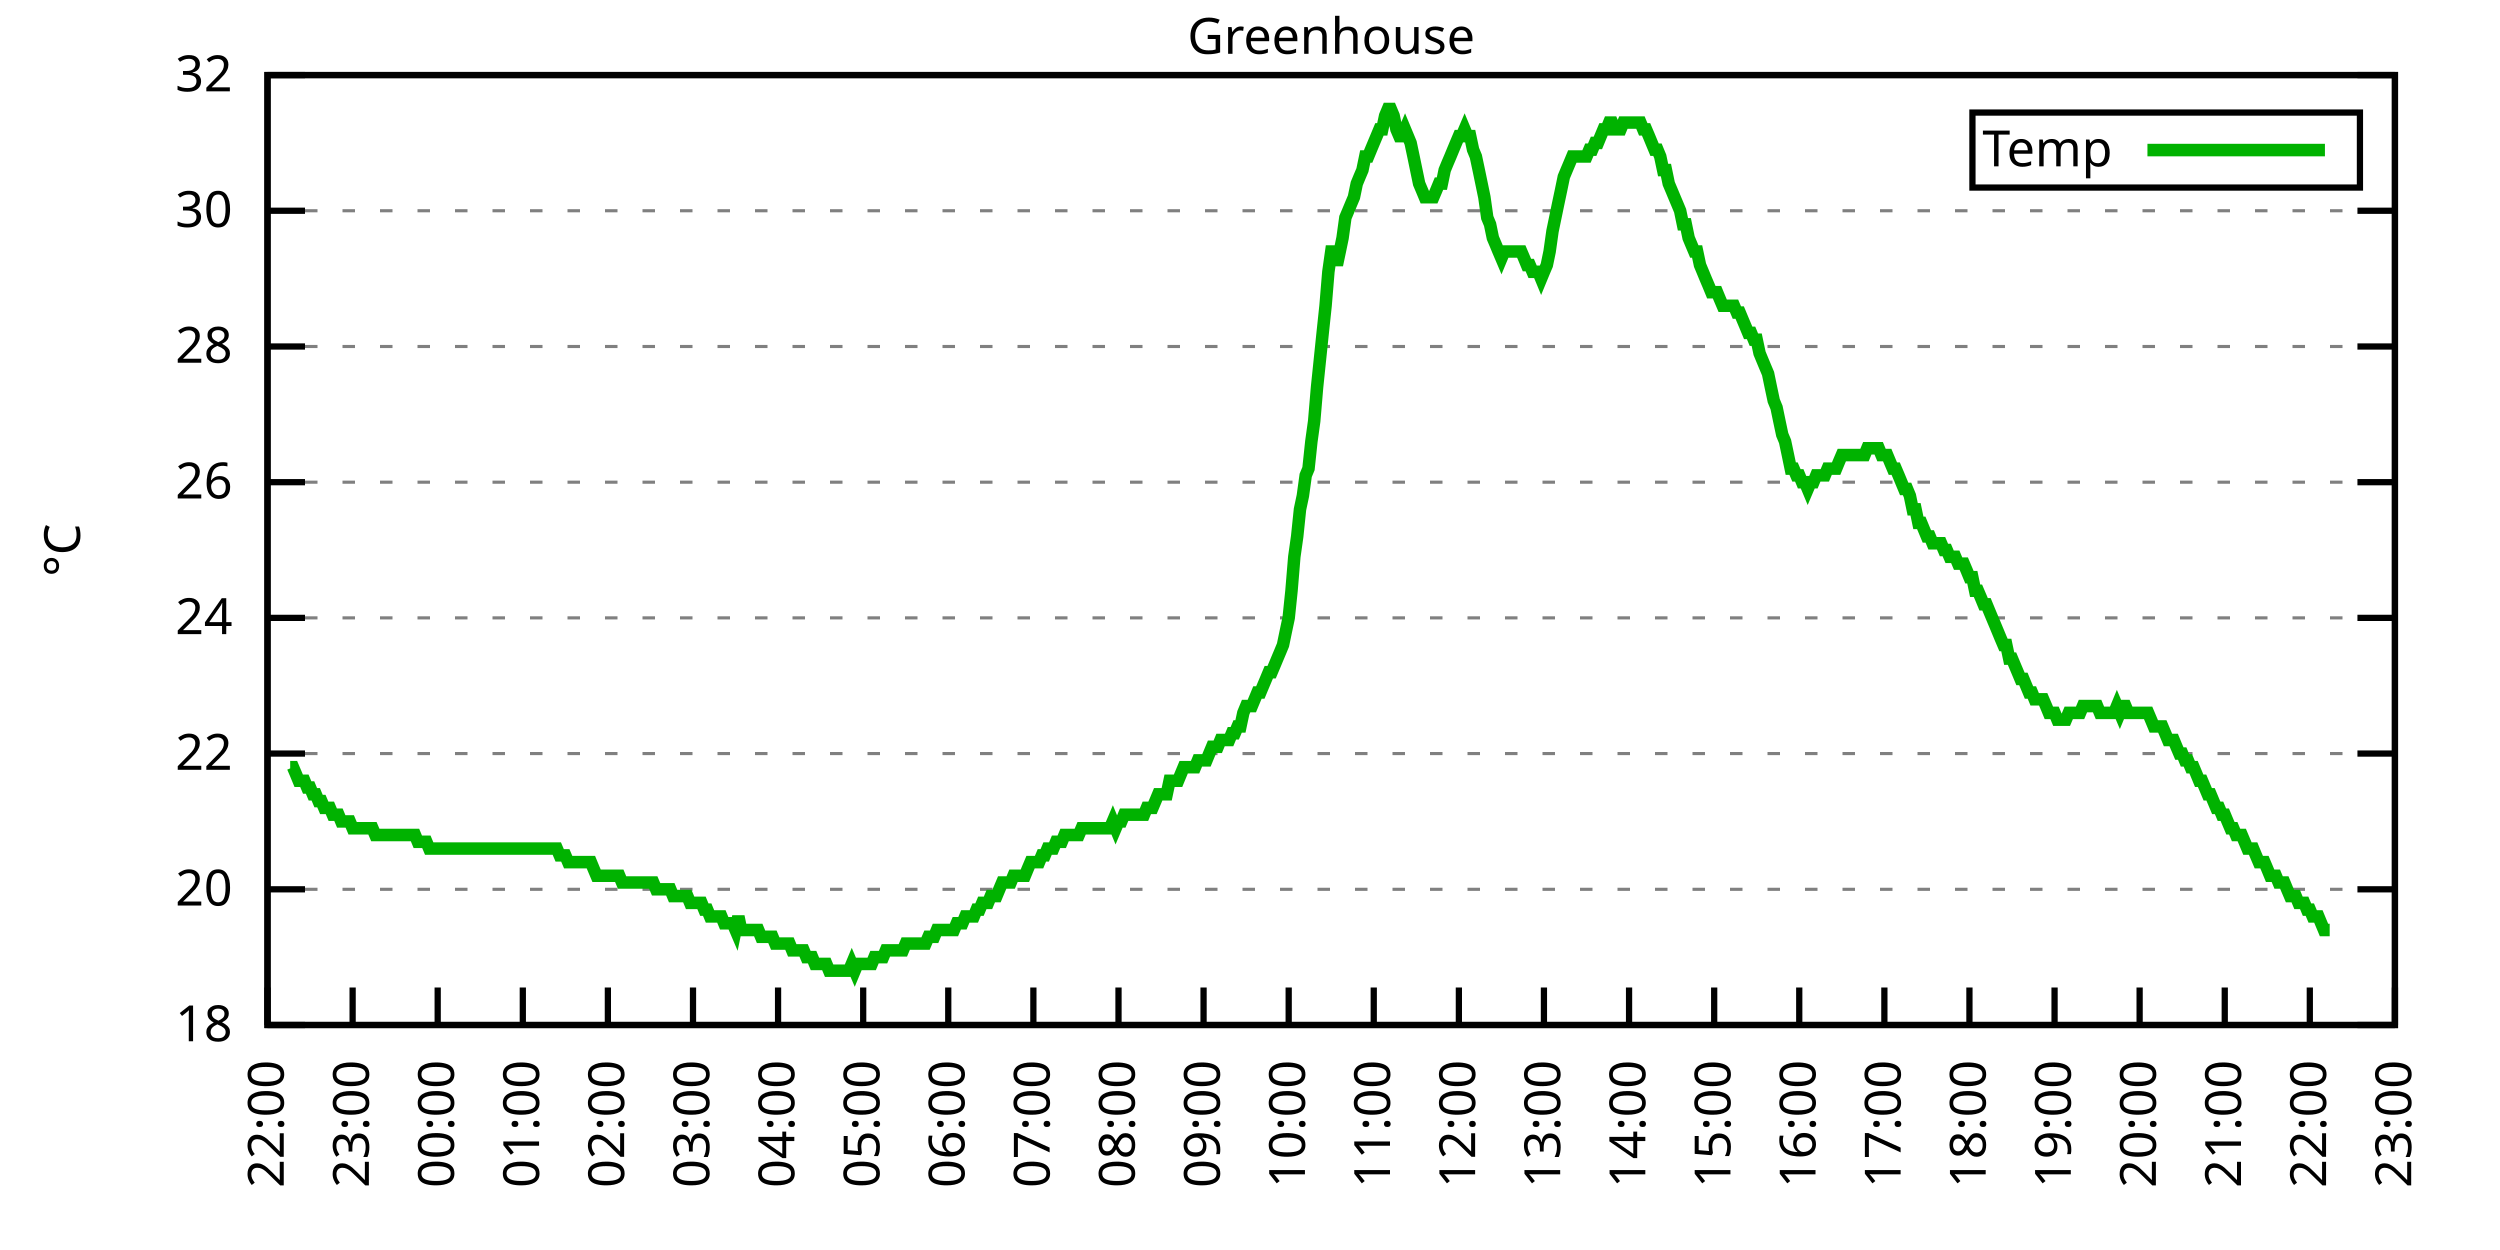
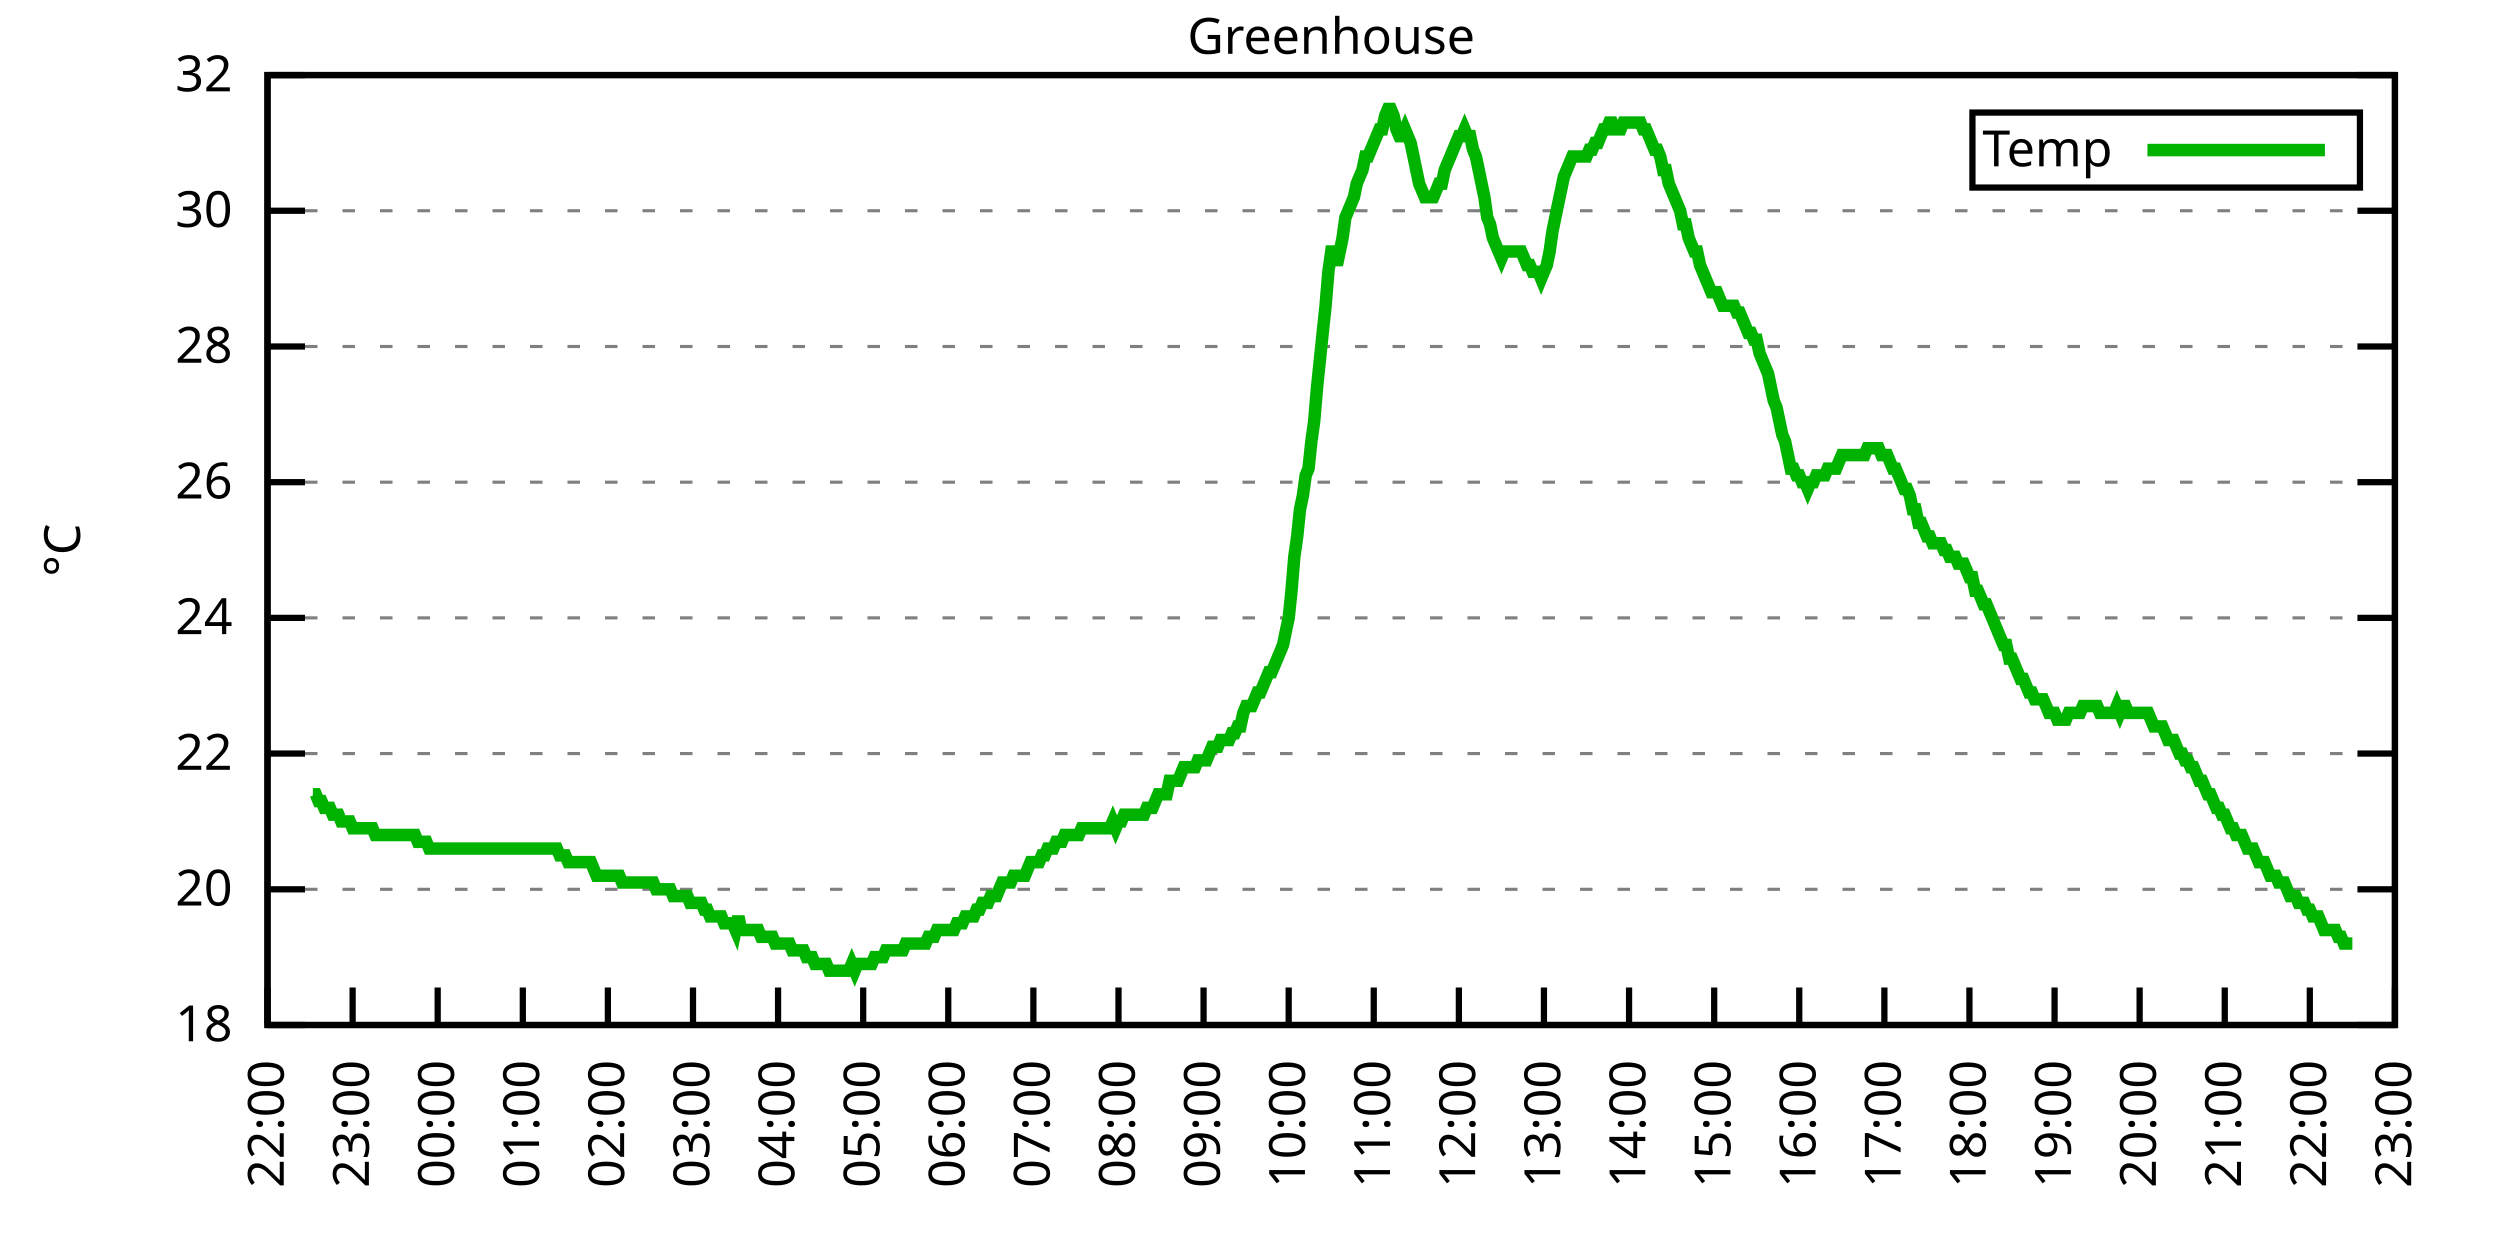
<svg xmlns="http://www.w3.org/2000/svg" xmlns:xlink="http://www.w3.org/1999/xlink" width="400" height="200" viewBox="0 0 400 200">
  <g id="gnuplot_canvas">
    <rect x="0" y="0" width="400" height="200" fill="none" />
    <defs>
      <circle id="gpDot" r="0.5" stroke-width="0.5" stroke="currentColor" />
      <path id="gpPt0" stroke-width="0.333" stroke="currentColor" d="M-1,0 h2 M0,-1 v2" />
      <path id="gpPt1" stroke-width="0.333" stroke="currentColor" d="M-1,-1 L1,1 M1,-1 L-1,1" />
      <path id="gpPt2" stroke-width="0.333" stroke="currentColor" d="M-1,0 L1,0 M0,-1 L0,1 M-1,-1 L1,1 M-1,1 L1,-1" />
      <rect id="gpPt3" stroke-width="0.333" stroke="currentColor" x="-1" y="-1" width="2" height="2" />
      <rect id="gpPt4" stroke-width="0.333" stroke="currentColor" fill="currentColor" x="-1" y="-1" width="2" height="2" />
      <circle id="gpPt5" stroke-width="0.333" stroke="currentColor" cx="0" cy="0" r="1" />
      <use xlink:href="#gpPt5" id="gpPt6" fill="currentColor" stroke="none" />
      <path id="gpPt7" stroke-width="0.333" stroke="currentColor" d="M0,-1.33 L-1.33,0.67 L1.33,0.67 z" />
      <use xlink:href="#gpPt7" id="gpPt8" fill="currentColor" stroke="none" />
      <use xlink:href="#gpPt7" id="gpPt9" stroke="currentColor" transform="rotate(180)" />
      <use xlink:href="#gpPt9" id="gpPt10" fill="currentColor" stroke="none" />
      <use xlink:href="#gpPt3" id="gpPt11" stroke="currentColor" transform="rotate(45)" />
      <use xlink:href="#gpPt11" id="gpPt12" fill="currentColor" stroke="none" />
      <path id="gpPt13" stroke-width="0.333" stroke="currentColor" d="M0,1.330 L1.265,0.411 L0.782,-1.067 L-0.782,-1.076 L-1.265,0.411 z" />
      <use xlink:href="#gpPt13" id="gpPt14" fill="currentColor" stroke="none" />
      <filter id="textbox" filterUnits="objectBoundingBox" x="0" y="0" height="1" width="1">
        <feFlood flood-color="white" flood-opacity="1" result="bgnd" />
        <feComposite in="SourceGraphic" in2="bgnd" operator="atop" />
      </filter>
      <filter id="greybox" filterUnits="objectBoundingBox" x="0" y="0" height="1" width="1">
        <feFlood flood-color="lightgrey" flood-opacity="1" result="grey" />
        <feComposite in="SourceGraphic" in2="grey" operator="atop" />
      </filter>
    </defs>
    <g fill="none" color="white" stroke="currentColor" stroke-width="1.00" stroke-linecap="butt" stroke-linejoin="miter">
</g>
    <g fill="none" color="black" stroke="currentColor" stroke-width="1.00" stroke-linecap="butt" stroke-linejoin="miter">
      <g stroke="none" shape-rendering="crispEdges">
        <polygon fill="rgb(255, 255, 255)" points="42.80,164.00 383.18,164.00 383.18,12.02 42.80,12.02 " />
      </g>
    </g>
    <g fill="none" color="black" stroke="currentColor" stroke-width="1.00" stroke-linecap="butt" stroke-linejoin="miter">
</g>
    <g fill="none" color="black" stroke="black" stroke-width="0.50" stroke-linecap="butt" stroke-linejoin="miter">
</g>
    <g fill="none" color="gray" stroke="currentColor" stroke-width="0.50" stroke-linecap="butt" stroke-linejoin="miter">
      <path stroke="gray" stroke-dasharray="2,4" class="gridline" d="M42.80,164.00 L383.19,164.00  " />
    </g>
    <g fill="none" color="gray" stroke="gray" stroke-width="1.00" stroke-linecap="butt" stroke-linejoin="miter">
</g>
    <g fill="none" color="black" stroke="currentColor" stroke-width="1.00" stroke-linecap="butt" stroke-linejoin="miter">
      <path stroke="black" d="M42.80,164.00 L48.80,164.00 M383.19,164.00 L377.19,164.00  " />
      <g transform="translate(37.20,166.60)" stroke="none" fill="black" font-family="Sans" font-size="8.00" text-anchor="end">
        <text>
          <tspan font-family="Sans"> 18</tspan>
        </text>
      </g>
    </g>
    <g fill="none" color="black" stroke="currentColor" stroke-width="1.00" stroke-linecap="butt" stroke-linejoin="miter">
</g>
    <g fill="none" color="black" stroke="black" stroke-width="0.50" stroke-linecap="butt" stroke-linejoin="miter">
</g>
    <g fill="none" color="gray" stroke="currentColor" stroke-width="0.50" stroke-linecap="butt" stroke-linejoin="miter">
      <path stroke="gray" stroke-dasharray="2,4" class="gridline" d="M42.80,142.29 L383.19,142.29  " />
    </g>
    <g fill="none" color="gray" stroke="gray" stroke-width="1.00" stroke-linecap="butt" stroke-linejoin="miter">
</g>
    <g fill="none" color="black" stroke="currentColor" stroke-width="1.00" stroke-linecap="butt" stroke-linejoin="miter">
      <path stroke="black" d="M42.80,142.29 L48.80,142.29 M383.19,142.29 L377.19,142.29  " />
      <g transform="translate(37.20,144.89)" stroke="none" fill="black" font-family="Sans" font-size="8.00" text-anchor="end">
        <text>
          <tspan font-family="Sans"> 20</tspan>
        </text>
      </g>
    </g>
    <g fill="none" color="black" stroke="currentColor" stroke-width="1.00" stroke-linecap="butt" stroke-linejoin="miter">
</g>
    <g fill="none" color="black" stroke="black" stroke-width="0.50" stroke-linecap="butt" stroke-linejoin="miter">
</g>
    <g fill="none" color="gray" stroke="currentColor" stroke-width="0.50" stroke-linecap="butt" stroke-linejoin="miter">
      <path stroke="gray" stroke-dasharray="2,4" class="gridline" d="M42.80,120.57 L383.19,120.57  " />
    </g>
    <g fill="none" color="gray" stroke="gray" stroke-width="1.00" stroke-linecap="butt" stroke-linejoin="miter">
</g>
    <g fill="none" color="black" stroke="currentColor" stroke-width="1.00" stroke-linecap="butt" stroke-linejoin="miter">
      <path stroke="black" d="M42.80,120.57 L48.80,120.57 M383.19,120.57 L377.19,120.57  " />
      <g transform="translate(37.20,123.17)" stroke="none" fill="black" font-family="Sans" font-size="8.00" text-anchor="end">
        <text>
          <tspan font-family="Sans"> 22</tspan>
        </text>
      </g>
    </g>
    <g fill="none" color="black" stroke="currentColor" stroke-width="1.00" stroke-linecap="butt" stroke-linejoin="miter">
</g>
    <g fill="none" color="black" stroke="black" stroke-width="0.50" stroke-linecap="butt" stroke-linejoin="miter">
</g>
    <g fill="none" color="gray" stroke="currentColor" stroke-width="0.50" stroke-linecap="butt" stroke-linejoin="miter">
      <path stroke="gray" stroke-dasharray="2,4" class="gridline" d="M42.80,98.86 L383.19,98.86  " />
    </g>
    <g fill="none" color="gray" stroke="gray" stroke-width="1.00" stroke-linecap="butt" stroke-linejoin="miter">
</g>
    <g fill="none" color="black" stroke="currentColor" stroke-width="1.00" stroke-linecap="butt" stroke-linejoin="miter">
      <path stroke="black" d="M42.80,98.86 L48.80,98.86 M383.19,98.86 L377.19,98.86  " />
      <g transform="translate(37.20,101.46)" stroke="none" fill="black" font-family="Sans" font-size="8.00" text-anchor="end">
        <text>
          <tspan font-family="Sans"> 24</tspan>
        </text>
      </g>
    </g>
    <g fill="none" color="black" stroke="currentColor" stroke-width="1.00" stroke-linecap="butt" stroke-linejoin="miter">
</g>
    <g fill="none" color="black" stroke="black" stroke-width="0.50" stroke-linecap="butt" stroke-linejoin="miter">
</g>
    <g fill="none" color="gray" stroke="currentColor" stroke-width="0.50" stroke-linecap="butt" stroke-linejoin="miter">
      <path stroke="gray" stroke-dasharray="2,4" class="gridline" d="M42.80,77.15 L383.19,77.15  " />
    </g>
    <g fill="none" color="gray" stroke="gray" stroke-width="1.00" stroke-linecap="butt" stroke-linejoin="miter">
</g>
    <g fill="none" color="black" stroke="currentColor" stroke-width="1.00" stroke-linecap="butt" stroke-linejoin="miter">
      <path stroke="black" d="M42.80,77.15 L48.80,77.15 M383.19,77.15 L377.19,77.15  " />
      <g transform="translate(37.20,79.75)" stroke="none" fill="black" font-family="Sans" font-size="8.00" text-anchor="end">
        <text>
          <tspan font-family="Sans"> 26</tspan>
        </text>
      </g>
    </g>
    <g fill="none" color="black" stroke="currentColor" stroke-width="1.00" stroke-linecap="butt" stroke-linejoin="miter">
</g>
    <g fill="none" color="black" stroke="black" stroke-width="0.50" stroke-linecap="butt" stroke-linejoin="miter">
</g>
    <g fill="none" color="gray" stroke="currentColor" stroke-width="0.50" stroke-linecap="butt" stroke-linejoin="miter">
      <path stroke="gray" stroke-dasharray="2,4" class="gridline" d="M42.80,55.44 L383.19,55.44  " />
    </g>
    <g fill="none" color="gray" stroke="gray" stroke-width="1.00" stroke-linecap="butt" stroke-linejoin="miter">
</g>
    <g fill="none" color="black" stroke="currentColor" stroke-width="1.00" stroke-linecap="butt" stroke-linejoin="miter">
      <path stroke="black" d="M42.80,55.44 L48.80,55.44 M383.19,55.44 L377.19,55.44  " />
      <g transform="translate(37.20,58.04)" stroke="none" fill="black" font-family="Sans" font-size="8.00" text-anchor="end">
        <text>
          <tspan font-family="Sans"> 28</tspan>
        </text>
      </g>
    </g>
    <g fill="none" color="black" stroke="currentColor" stroke-width="1.00" stroke-linecap="butt" stroke-linejoin="miter">
</g>
    <g fill="none" color="black" stroke="black" stroke-width="0.50" stroke-linecap="butt" stroke-linejoin="miter">
</g>
    <g fill="none" color="gray" stroke="currentColor" stroke-width="0.50" stroke-linecap="butt" stroke-linejoin="miter">
      <path stroke="gray" stroke-dasharray="2,4" class="gridline" d="M42.80,33.72 L383.19,33.72  " />
    </g>
    <g fill="none" color="gray" stroke="gray" stroke-width="1.00" stroke-linecap="butt" stroke-linejoin="miter">
</g>
    <g fill="none" color="black" stroke="currentColor" stroke-width="1.00" stroke-linecap="butt" stroke-linejoin="miter">
      <path stroke="black" d="M42.80,33.72 L48.80,33.72 M383.19,33.72 L377.19,33.72  " />
      <g transform="translate(37.20,36.32)" stroke="none" fill="black" font-family="Sans" font-size="8.00" text-anchor="end">
        <text>
          <tspan font-family="Sans"> 30</tspan>
        </text>
      </g>
    </g>
    <g fill="none" color="black" stroke="currentColor" stroke-width="1.00" stroke-linecap="butt" stroke-linejoin="miter">
</g>
    <g fill="none" color="black" stroke="black" stroke-width="0.50" stroke-linecap="butt" stroke-linejoin="miter">
</g>
    <g fill="none" color="gray" stroke="currentColor" stroke-width="0.50" stroke-linecap="butt" stroke-linejoin="miter">
      <path stroke="gray" stroke-dasharray="2,4" class="gridline" d="M42.80,12.01 L383.19,12.01  " />
    </g>
    <g fill="none" color="gray" stroke="gray" stroke-width="1.00" stroke-linecap="butt" stroke-linejoin="miter">
</g>
    <g fill="none" color="black" stroke="currentColor" stroke-width="1.00" stroke-linecap="butt" stroke-linejoin="miter">
      <path stroke="black" d="M42.80,12.01 L48.80,12.01 M383.19,12.01 L377.19,12.01  " />
      <g transform="translate(37.20,14.61)" stroke="none" fill="black" font-family="Sans" font-size="8.00" text-anchor="end">
        <text>
          <tspan font-family="Sans"> 32</tspan>
        </text>
      </g>
    </g>
    <g fill="none" color="black" stroke="currentColor" stroke-width="1.00" stroke-linecap="butt" stroke-linejoin="miter">
      <path stroke="black" d="M42.80,164.00 L42.80,158.00  " />
      <g transform="translate(45.40,169.60) rotate(270.00)" stroke="none" fill="black" font-family="Sans" font-size="8.00" text-anchor="end">
        <text>
          <tspan font-family="Sans">22:00</tspan>
        </text>
      </g>
    </g>
    <g fill="none" color="black" stroke="currentColor" stroke-width="1.00" stroke-linecap="butt" stroke-linejoin="miter">
      <path stroke="black" d="M56.42,164.00 L56.42,158.00  " />
      <g transform="translate(59.02,169.60) rotate(270.00)" stroke="none" fill="black" font-family="Sans" font-size="8.00" text-anchor="end">
        <text>
          <tspan font-family="Sans">23:00</tspan>
        </text>
      </g>
    </g>
    <g fill="none" color="black" stroke="currentColor" stroke-width="1.00" stroke-linecap="butt" stroke-linejoin="miter">
      <path stroke="black" d="M70.03,164.00 L70.03,158.00  " />
      <g transform="translate(72.63,169.60) rotate(270.00)" stroke="none" fill="black" font-family="Sans" font-size="8.00" text-anchor="end">
        <text>
          <tspan font-family="Sans">00:00</tspan>
        </text>
      </g>
    </g>
    <g fill="none" color="black" stroke="currentColor" stroke-width="1.00" stroke-linecap="butt" stroke-linejoin="miter">
      <path stroke="black" d="M83.65,164.00 L83.65,158.00  " />
      <g transform="translate(86.25,169.60) rotate(270.00)" stroke="none" fill="black" font-family="Sans" font-size="8.00" text-anchor="end">
        <text>
          <tspan font-family="Sans">01:00</tspan>
        </text>
      </g>
    </g>
    <g fill="none" color="black" stroke="currentColor" stroke-width="1.00" stroke-linecap="butt" stroke-linejoin="miter">
      <path stroke="black" d="M97.26,164.00 L97.26,158.00  " />
      <g transform="translate(99.86,169.60) rotate(270.00)" stroke="none" fill="black" font-family="Sans" font-size="8.00" text-anchor="end">
        <text>
          <tspan font-family="Sans">02:00</tspan>
        </text>
      </g>
    </g>
    <g fill="none" color="black" stroke="currentColor" stroke-width="1.00" stroke-linecap="butt" stroke-linejoin="miter">
      <path stroke="black" d="M110.88,164.00 L110.88,158.00  " />
      <g transform="translate(113.48,169.60) rotate(270.00)" stroke="none" fill="black" font-family="Sans" font-size="8.00" text-anchor="end">
        <text>
          <tspan font-family="Sans">03:00</tspan>
        </text>
      </g>
    </g>
    <g fill="none" color="black" stroke="currentColor" stroke-width="1.00" stroke-linecap="butt" stroke-linejoin="miter">
      <path stroke="black" d="M124.49,164.00 L124.49,158.00  " />
      <g transform="translate(127.09,169.60) rotate(270.00)" stroke="none" fill="black" font-family="Sans" font-size="8.00" text-anchor="end">
        <text>
          <tspan font-family="Sans">04:00</tspan>
        </text>
      </g>
    </g>
    <g fill="none" color="black" stroke="currentColor" stroke-width="1.00" stroke-linecap="butt" stroke-linejoin="miter">
      <path stroke="black" d="M138.11,164.00 L138.11,158.00  " />
      <g transform="translate(140.71,169.60) rotate(270.00)" stroke="none" fill="black" font-family="Sans" font-size="8.00" text-anchor="end">
        <text>
          <tspan font-family="Sans">05:00</tspan>
        </text>
      </g>
    </g>
    <g fill="none" color="black" stroke="currentColor" stroke-width="1.00" stroke-linecap="butt" stroke-linejoin="miter">
      <path stroke="black" d="M151.72,164.00 L151.72,158.00  " />
      <g transform="translate(154.32,169.60) rotate(270.00)" stroke="none" fill="black" font-family="Sans" font-size="8.00" text-anchor="end">
        <text>
          <tspan font-family="Sans">06:00</tspan>
        </text>
      </g>
    </g>
    <g fill="none" color="black" stroke="currentColor" stroke-width="1.00" stroke-linecap="butt" stroke-linejoin="miter">
      <path stroke="black" d="M165.34,164.00 L165.34,158.00  " />
      <g transform="translate(167.94,169.60) rotate(270.00)" stroke="none" fill="black" font-family="Sans" font-size="8.00" text-anchor="end">
        <text>
          <tspan font-family="Sans">07:00</tspan>
        </text>
      </g>
    </g>
    <g fill="none" color="black" stroke="currentColor" stroke-width="1.00" stroke-linecap="butt" stroke-linejoin="miter">
      <path stroke="black" d="M178.96,164.00 L178.96,158.00  " />
      <g transform="translate(181.56,169.60) rotate(270.00)" stroke="none" fill="black" font-family="Sans" font-size="8.00" text-anchor="end">
        <text>
          <tspan font-family="Sans">08:00</tspan>
        </text>
      </g>
    </g>
    <g fill="none" color="black" stroke="currentColor" stroke-width="1.00" stroke-linecap="butt" stroke-linejoin="miter">
      <path stroke="black" d="M192.57,164.00 L192.57,158.00  " />
      <g transform="translate(195.17,169.60) rotate(270.00)" stroke="none" fill="black" font-family="Sans" font-size="8.00" text-anchor="end">
        <text>
          <tspan font-family="Sans">09:00</tspan>
        </text>
      </g>
    </g>
    <g fill="none" color="black" stroke="currentColor" stroke-width="1.00" stroke-linecap="butt" stroke-linejoin="miter">
      <path stroke="black" d="M206.19,164.00 L206.19,158.00  " />
      <g transform="translate(208.79,169.60) rotate(270.00)" stroke="none" fill="black" font-family="Sans" font-size="8.00" text-anchor="end">
        <text>
          <tspan font-family="Sans">10:00</tspan>
        </text>
      </g>
    </g>
    <g fill="none" color="black" stroke="currentColor" stroke-width="1.00" stroke-linecap="butt" stroke-linejoin="miter">
      <path stroke="black" d="M219.80,164.00 L219.80,158.00  " />
      <g transform="translate(222.40,169.60) rotate(270.00)" stroke="none" fill="black" font-family="Sans" font-size="8.00" text-anchor="end">
        <text>
          <tspan font-family="Sans">11:00</tspan>
        </text>
      </g>
    </g>
    <g fill="none" color="black" stroke="currentColor" stroke-width="1.00" stroke-linecap="butt" stroke-linejoin="miter">
      <path stroke="black" d="M233.42,164.00 L233.42,158.00  " />
      <g transform="translate(236.02,169.60) rotate(270.00)" stroke="none" fill="black" font-family="Sans" font-size="8.00" text-anchor="end">
        <text>
          <tspan font-family="Sans">12:00</tspan>
        </text>
      </g>
    </g>
    <g fill="none" color="black" stroke="currentColor" stroke-width="1.00" stroke-linecap="butt" stroke-linejoin="miter">
      <path stroke="black" d="M247.03,164.00 L247.03,158.00  " />
      <g transform="translate(249.63,169.60) rotate(270.00)" stroke="none" fill="black" font-family="Sans" font-size="8.00" text-anchor="end">
        <text>
          <tspan font-family="Sans">13:00</tspan>
        </text>
      </g>
    </g>
    <g fill="none" color="black" stroke="currentColor" stroke-width="1.00" stroke-linecap="butt" stroke-linejoin="miter">
      <path stroke="black" d="M260.65,164.00 L260.65,158.00  " />
      <g transform="translate(263.25,169.60) rotate(270.00)" stroke="none" fill="black" font-family="Sans" font-size="8.00" text-anchor="end">
        <text>
          <tspan font-family="Sans">14:00</tspan>
        </text>
      </g>
    </g>
    <g fill="none" color="black" stroke="currentColor" stroke-width="1.00" stroke-linecap="butt" stroke-linejoin="miter">
      <path stroke="black" d="M274.27,164.00 L274.27,158.00  " />
      <g transform="translate(276.87,169.60) rotate(270.00)" stroke="none" fill="black" font-family="Sans" font-size="8.00" text-anchor="end">
        <text>
          <tspan font-family="Sans">15:00</tspan>
        </text>
      </g>
    </g>
    <g fill="none" color="black" stroke="currentColor" stroke-width="1.00" stroke-linecap="butt" stroke-linejoin="miter">
      <path stroke="black" d="M287.88,164.00 L287.88,158.00  " />
      <g transform="translate(290.48,169.60) rotate(270.00)" stroke="none" fill="black" font-family="Sans" font-size="8.00" text-anchor="end">
        <text>
          <tspan font-family="Sans">16:00</tspan>
        </text>
      </g>
    </g>
    <g fill="none" color="black" stroke="currentColor" stroke-width="1.00" stroke-linecap="butt" stroke-linejoin="miter">
      <path stroke="black" d="M301.50,164.00 L301.50,158.00  " />
      <g transform="translate(304.10,169.60) rotate(270.00)" stroke="none" fill="black" font-family="Sans" font-size="8.00" text-anchor="end">
        <text>
          <tspan font-family="Sans">17:00</tspan>
        </text>
      </g>
    </g>
    <g fill="none" color="black" stroke="currentColor" stroke-width="1.00" stroke-linecap="butt" stroke-linejoin="miter">
      <path stroke="black" d="M315.11,164.00 L315.11,158.00  " />
      <g transform="translate(317.71,169.60) rotate(270.00)" stroke="none" fill="black" font-family="Sans" font-size="8.00" text-anchor="end">
        <text>
          <tspan font-family="Sans">18:00</tspan>
        </text>
      </g>
    </g>
    <g fill="none" color="black" stroke="currentColor" stroke-width="1.00" stroke-linecap="butt" stroke-linejoin="miter">
      <path stroke="black" d="M328.73,164.00 L328.73,158.00  " />
      <g transform="translate(331.33,169.60) rotate(270.00)" stroke="none" fill="black" font-family="Sans" font-size="8.00" text-anchor="end">
        <text>
          <tspan font-family="Sans">19:00</tspan>
        </text>
      </g>
    </g>
    <g fill="none" color="black" stroke="currentColor" stroke-width="1.00" stroke-linecap="butt" stroke-linejoin="miter">
      <path stroke="black" d="M342.34,164.00 L342.34,158.00  " />
      <g transform="translate(344.94,169.60) rotate(270.00)" stroke="none" fill="black" font-family="Sans" font-size="8.00" text-anchor="end">
        <text>
          <tspan font-family="Sans">20:00</tspan>
        </text>
      </g>
    </g>
    <g fill="none" color="black" stroke="currentColor" stroke-width="1.00" stroke-linecap="butt" stroke-linejoin="miter">
      <path stroke="black" d="M355.96,164.00 L355.96,158.00  " />
      <g transform="translate(358.56,169.60) rotate(270.00)" stroke="none" fill="black" font-family="Sans" font-size="8.00" text-anchor="end">
        <text>
          <tspan font-family="Sans">21:00</tspan>
        </text>
      </g>
    </g>
    <g fill="none" color="black" stroke="currentColor" stroke-width="1.00" stroke-linecap="butt" stroke-linejoin="miter">
      <path stroke="black" d="M369.57,164.00 L369.57,158.00  " />
      <g transform="translate(372.17,169.60) rotate(270.00)" stroke="none" fill="black" font-family="Sans" font-size="8.00" text-anchor="end">
        <text>
          <tspan font-family="Sans">22:00</tspan>
        </text>
      </g>
    </g>
    <g fill="none" color="black" stroke="currentColor" stroke-width="1.00" stroke-linecap="butt" stroke-linejoin="miter">
      <path stroke="black" d="M383.19,164.00 L383.19,158.00  " />
      <g transform="translate(385.79,169.60) rotate(270.00)" stroke="none" fill="black" font-family="Sans" font-size="8.00" text-anchor="end">
        <text>
          <tspan font-family="Sans">23:00</tspan>
        </text>
      </g>
    </g>
    <g fill="none" color="black" stroke="currentColor" stroke-width="1.00" stroke-linecap="butt" stroke-linejoin="miter">
</g>
    <g fill="none" color="black" stroke="currentColor" stroke-width="1.00" stroke-linecap="butt" stroke-linejoin="miter">
      <path stroke="black" d="M42.80,12.01 L42.80,164.00 L383.19,164.00 L383.19,12.01 L42.80,12.01 Z  " />
    </g>
    <g fill="none" color="black" stroke="currentColor" stroke-width="1.00" stroke-linecap="butt" stroke-linejoin="miter">
</g>
    <g fill="none" color="black" stroke="currentColor" stroke-width="1.00" stroke-linecap="butt" stroke-linejoin="miter">
      <path stroke="black" d="M315.59,30.01 L315.59,18.01 L377.59,18.01 L377.59,30.01 L315.59,30.01 Z  " />
    </g>
    <g id="Greenhouse_plot_1">
      <g fill="none" color="white" stroke="black" stroke-width="2.00" stroke-linecap="butt" stroke-linejoin="miter">
</g>
      <g fill="none" color="black" stroke="currentColor" stroke-width="2.00" stroke-linecap="butt" stroke-linejoin="miter">
        <g transform="translate(337.99,26.61)" stroke="none" fill="black" font-family="Sans" font-size="8.00" text-anchor="end">
          <text>
            <tspan font-family="Sans">Temp</tspan>
          </text>
        </g>
      </g>
      <g fill="none" color="black" stroke="currentColor" stroke-width="2.00" stroke-linecap="butt" stroke-linejoin="miter">
-         <path stroke="rgb(  0, 178,   0)" d="M343.59,24.01 L371.99,24.01 M46.43,122.75 L46.88,122.75 L47.34,123.83 L47.79,124.92 L48.25,124.92 L48.70,124.92   L49.15,126.00 L49.61,126.00 L50.06,127.09 L50.52,127.09 L50.97,128.17 L51.42,128.17 L51.88,129.26 L52.33,129.26   L52.78,129.26 L53.24,130.35 L53.69,130.35 L54.15,130.35 L54.60,131.43 L55.05,131.43 L55.51,131.43 L55.96,131.43   L56.42,132.52 L56.87,132.52 L57.32,132.52 L57.78,132.52 L58.23,132.52 L58.68,132.52 L59.14,132.52 L59.59,132.52   L60.05,133.60 L60.50,133.60 L60.95,133.60 L61.41,133.60 L61.86,133.60 L62.32,133.60 L62.77,133.60 L63.22,133.60   L63.68,133.60 L64.13,133.60 L64.58,133.60 L65.04,133.60 L65.49,133.60 L65.95,133.60 L66.40,133.60 L66.85,134.69   L67.31,134.69 L67.76,134.69 L68.22,134.69 L68.67,135.77 L69.12,135.77 L69.58,135.77 L70.03,135.77 L70.49,135.77   L70.94,135.77 L71.39,135.77 L71.85,135.77 L72.30,135.77 L72.75,135.77 L73.21,135.77 L73.66,135.77 L74.12,135.77   L74.57,135.77 L75.02,135.77 L75.48,135.77 L75.93,135.77 L76.39,135.77 L76.84,135.77 L77.29,135.77 L77.75,135.77   L78.20,135.77 L78.65,135.77 L79.11,135.77 L79.56,135.77 L80.02,135.77 L80.47,135.77 L80.92,135.77 L81.38,135.77   L81.83,135.77 L82.29,135.77 L82.74,135.77 L83.19,135.77 L83.65,135.77 L84.10,135.77 L84.55,135.77 L85.01,135.77   L85.46,135.77 L85.92,135.77 L86.37,135.77 L86.82,135.77 L87.28,135.77 L87.73,135.77 L88.19,135.77 L88.64,135.77   L89.09,135.77 L89.55,136.86 L90.00,136.86 L90.45,136.86 L90.91,137.94 L91.36,137.94 L91.82,137.94 L92.27,137.94   L92.72,137.94 L93.18,137.94 L93.63,137.94 L94.09,137.94 L94.54,137.94 L94.99,139.03 L95.45,140.12 L95.90,140.12   L96.35,140.12 L96.81,140.12 L97.26,140.12 L97.72,140.12 L98.17,140.12 L98.62,140.12 L99.08,140.12 L99.53,141.20   L99.99,141.20 L100.44,141.20 L100.89,141.20 L101.35,141.20 L101.80,141.20 L102.25,141.20 L102.71,141.20 L103.16,141.20   L103.62,141.20 L104.07,141.20 L104.52,141.20 L104.98,142.29 L105.43,142.29 L105.89,142.29 L106.34,142.29 L106.79,142.29   L107.25,142.29 L107.70,143.37 L108.15,143.37 L108.61,143.37 L109.06,143.37 L109.52,143.37 L109.97,143.37 L110.42,144.46   L110.88,144.46 L111.33,144.46 L111.79,144.46 L112.24,144.46 L112.69,145.54 L113.15,145.54 L113.60,146.63 L114.05,146.63   L114.51,146.63 L114.96,146.63 L115.42,146.63 L115.87,147.72 L116.32,147.72 L116.78,147.72 L117.23,147.72 L117.69,148.80   L118.14,146.63 L118.59,148.80 L119.05,148.80 L119.50,148.80 L119.96,148.80 L120.41,148.80 L120.86,148.80 L121.32,148.80   L121.77,149.89 L122.22,149.89 L122.68,149.89 L123.13,149.89 L123.59,149.89 L124.04,150.97 L124.49,150.97 L124.95,150.97   L125.40,150.97 L125.86,150.97 L126.31,150.97 L126.76,152.06 L127.22,152.06 L127.67,152.06 L128.12,152.06 L128.58,152.06   L129.03,153.14 L129.49,153.14 L129.94,153.14 L130.39,154.23 L130.85,154.23 L131.30,154.23 L131.76,154.23 L132.21,154.23   L132.66,155.31 L133.12,155.31 L133.57,155.31 L134.02,155.31 L134.48,155.31 L134.93,155.31 L135.39,155.31 L135.84,155.31   L136.29,154.23 L136.75,155.31 L137.20,154.23 L137.66,154.23 L138.11,154.23 L138.56,154.23 L139.02,154.23 L139.47,154.23   L139.92,153.14 L140.38,153.14 L140.83,153.14 L141.29,153.14 L141.74,152.06 L142.19,152.06 L142.65,152.06 L143.10,152.06   L143.56,152.06 L144.01,152.06 L144.46,152.06 L144.92,150.97 L145.37,150.97 L145.82,150.97 L146.28,150.97 L146.73,150.97   L147.19,150.97 L147.64,150.97 L148.09,150.97 L148.55,149.89 L149.00,149.89 L149.46,149.89 L149.91,148.80 L150.36,148.80   L150.82,148.80 L151.27,148.80 L151.72,148.80 L152.18,148.80 L152.63,148.80 L153.09,147.72 L153.54,147.72 L153.99,147.72   L154.45,146.63 L154.90,146.63 L155.36,146.63 L155.81,146.63 L156.26,145.54 L156.72,145.54 L157.17,144.46 L157.62,144.46   L158.08,144.46 L158.53,143.37 L158.99,143.37 L159.44,143.37 L159.89,142.29 L160.35,141.20 L160.80,141.20 L161.26,141.20   L161.71,141.20 L162.16,140.12 L162.62,140.12 L163.07,140.12 L163.52,140.12 L163.98,140.12 L164.43,139.03 L164.89,137.94   L165.34,137.94 L165.79,137.94 L166.25,137.94 L166.70,136.86 L167.16,136.86 L167.61,135.77 L168.06,135.77 L168.52,135.77   L168.97,134.69 L169.43,134.69 L169.88,134.69 L170.33,133.60 L170.79,133.60 L171.24,133.60 L171.69,133.60 L172.15,133.60   L172.60,133.60 L173.06,132.52 L173.51,132.52 L173.96,132.52 L174.42,132.52 L174.87,132.52 L175.33,132.52 L175.78,132.52   L176.23,132.52 L176.69,132.52 L177.14,132.52 L177.59,132.52 L178.05,131.43 L178.50,132.52 L178.96,131.43 L179.41,131.43   L179.86,130.35 L180.32,130.35 L180.77,130.35 L181.23,130.35 L181.68,130.35 L182.13,130.35 L182.59,130.35 L183.04,130.35   L183.49,129.26 L183.95,129.26 L184.40,129.26 L184.86,128.17 L185.31,127.09 L185.76,127.09 L186.22,127.09 L186.67,127.09   L187.13,124.92 L187.58,124.92 L188.03,124.92 L188.49,124.92 L188.94,123.83 L189.39,122.75 L189.85,122.75 L190.30,122.75   L190.76,122.75 L191.21,122.75 L191.66,121.66 L192.12,121.66 L192.57,121.66 L193.03,121.66 L193.48,120.57 L193.93,119.49   L194.39,119.49 L194.84,119.49 L195.29,118.40 L195.75,118.40 L196.20,118.40 L196.66,118.40 L197.11,117.32 L197.56,117.32   L198.02,116.23 L198.47,116.23 L198.93,114.06 L199.38,112.97 L199.83,112.97 L200.29,112.97 L200.74,111.89 L201.19,110.80   L201.65,110.80 L202.10,109.72 L202.56,108.63 L203.01,107.55 L203.46,107.55 L203.92,106.46 L204.37,105.38 L204.83,104.29   L205.28,103.20 L205.73,101.03 L206.19,98.86 L206.64,94.52 L207.09,89.09 L207.55,85.83 L208.00,81.49 L208.46,79.32   L208.91,76.06 L209.36,74.98 L209.82,70.63 L210.27,67.38 L210.73,61.95 L211.18,57.61 L211.63,53.26 L212.09,48.92   L212.54,43.49 L213.00,40.24 L213.45,40.24 L213.90,42.41 L214.36,40.24 L214.81,38.07 L215.26,34.81 L215.72,33.72   L216.17,32.64 L216.63,31.55 L217.08,29.38 L217.53,28.29 L217.99,27.21 L218.44,25.04 L218.90,25.04 L219.35,23.95   L219.80,22.87 L220.26,21.78 L220.71,20.70 L221.16,20.70 L221.62,18.52 L222.07,17.44 L222.53,17.44 L222.98,18.52   L223.43,20.70 L223.89,21.78 L224.34,21.78 L224.80,20.70 L225.25,21.78 L225.70,22.87 L226.16,25.04 L226.61,27.21   L227.06,29.38 L227.52,30.47 L227.97,31.55 L228.43,31.55 L228.88,31.55 L229.33,31.55 L229.79,30.47 L230.24,29.38   L230.70,29.38 L231.15,27.21 L231.60,26.12 L232.06,25.04 L232.51,23.95 L232.96,22.87 L233.42,21.78 L233.87,21.78   L234.33,20.70 L234.78,21.78 L235.23,21.78 L235.69,23.95 L236.14,25.04 L236.60,27.21 L237.05,29.38 L237.50,31.55   L237.96,34.81 L238.41,35.89 L238.86,38.07 L239.32,39.15 L239.77,40.24 L240.23,41.32 L240.68,40.24 L241.13,40.24   L241.59,40.24 L242.04,40.24 L242.50,40.24 L242.95,40.24 L243.40,40.24 L243.86,41.32 L244.31,42.41 L244.76,42.41   L245.22,43.49 L245.67,43.49 L246.13,43.49 L246.58,44.58 L247.03,43.49 L247.49,42.41 L247.94,40.24 L248.40,36.98   L248.85,34.81 L249.30,32.64 L249.76,30.47 L250.21,28.29 L250.66,27.21 L251.12,26.12 L251.57,25.04 L252.03,25.04   L252.48,25.04 L252.93,25.04 L253.39,25.04 L253.84,25.04 L254.30,23.95 L254.75,23.95 L255.20,22.87 L255.66,22.87   L256.11,21.78 L256.56,20.70 L257.02,20.70 L257.47,19.61 L257.93,19.61 L258.38,20.70 L258.83,20.70 L259.29,20.70   L259.74,19.61 L260.20,19.61 L260.65,19.61 L261.10,19.61 L261.56,19.61 L262.01,19.61 L262.47,19.61 L262.92,20.70   L263.37,20.70 L263.83,21.78 L264.28,22.87 L264.73,23.95 L265.19,23.95 L265.64,25.04 L266.10,27.21 L266.55,27.21   L267.00,29.38 L267.46,30.47 L267.91,31.55 L268.37,32.64 L268.82,33.72 L269.27,35.89 L269.73,35.89 L270.18,38.07   L270.63,39.15 L271.09,40.24 L271.54,40.24 L272.00,42.41 L272.45,43.49 L272.90,44.58 L273.36,45.66 L273.81,46.75   L274.27,46.75 L274.72,46.75 L275.17,47.84 L275.63,48.92 L276.08,48.92 L276.53,48.92 L276.99,48.92 L277.44,48.92   L277.90,50.01 L278.35,50.01 L278.80,51.09 L279.26,52.18 L279.71,53.26 L280.17,53.26 L280.62,54.35 L281.07,54.35   L281.53,56.52 L281.98,57.61 L282.43,58.69 L282.89,59.78 L283.34,61.95 L283.80,64.12 L284.25,65.21 L284.70,67.38   L285.16,69.55 L285.61,70.63 L286.07,72.81 L286.52,74.98 L286.97,74.98 L287.43,76.06 L287.88,76.06 L288.33,77.15   L288.79,77.15 L289.24,78.23 L289.70,77.15 L290.15,77.15 L290.60,76.06 L291.06,76.06 L291.51,76.06 L291.97,76.06   L292.42,74.98 L292.87,74.98 L293.33,74.98 L293.78,74.98 L294.23,73.89 L294.69,72.81 L295.14,72.81 L295.60,72.81   L296.05,72.81 L296.50,72.81 L296.96,72.81 L297.41,72.81 L297.87,72.81 L298.32,72.81 L298.77,71.72 L299.23,71.72   L299.68,71.72 L300.13,71.72 L300.59,71.72 L301.04,72.81 L301.50,72.81 L301.95,72.81 L302.40,73.89 L302.86,74.98   L303.31,74.98 L303.77,76.06 L304.22,77.15 L304.67,78.23 L305.13,78.23 L305.58,79.32 L306.03,81.49 L306.49,81.49   L306.94,83.66 L307.40,83.66 L307.85,84.75 L308.30,85.83 L308.76,85.83 L309.21,86.92 L309.67,86.92 L310.12,86.92   L310.57,86.92 L311.03,88.00 L311.48,88.00 L311.94,89.09 L312.39,89.09 L312.84,89.09 L313.30,90.18 L313.75,90.18   L314.20,90.18 L314.66,91.26 L315.11,92.35 L315.57,92.35 L316.02,94.52 L316.47,94.52 L316.93,95.60 L317.38,96.69   L317.84,96.69 L318.29,97.78 L318.74,98.86 L319.20,99.95 L319.65,101.03 L320.10,102.12 L320.56,103.20 L321.01,103.20   L321.47,105.38 L321.92,105.38 L322.37,106.46 L322.83,107.55 L323.28,108.63 L323.74,108.63 L324.19,109.72 L324.64,110.80   L325.10,110.80 L325.55,111.89 L326.00,111.89 L326.46,111.89 L326.91,111.89 L327.37,112.97 L327.82,114.06 L328.27,114.06   L328.73,114.06 L329.18,115.15 L329.64,115.15 L330.09,115.15 L330.54,115.15 L331.00,114.06 L331.45,114.06 L331.90,114.06   L332.36,114.06 L332.81,114.06 L333.27,112.97 L333.72,112.97 L334.17,112.97 L334.63,112.97 L335.08,112.97 L335.54,112.97   L335.99,114.06 L336.44,114.06 L336.90,114.06 L337.35,114.06 L337.80,114.06 L338.26,114.06 L338.71,112.97 L339.17,114.06   L339.62,112.97 L340.07,112.97 L340.53,114.06 L340.98,114.06 L341.44,114.06 L341.89,114.06 L342.34,114.06 L342.80,114.06   L343.25,114.06 L343.70,114.06 L344.16,115.15 L344.61,116.23 L345.07,116.23 L345.52,116.23 L345.97,116.23 L346.43,117.32   L346.88,118.40 L347.34,118.40 L347.79,118.40 L348.24,119.49 L348.70,120.57 L349.15,120.57 L349.60,121.66 L350.06,121.66   L350.51,122.75 L350.97,122.75 L351.42,123.83 L351.87,124.92 L352.33,124.92 L352.78,126.00 L353.24,127.09 L353.69,127.09   L354.14,128.17 L354.60,129.26 L355.05,129.26 L355.50,130.35 L355.96,130.35 L356.41,131.43 L356.87,132.52 L357.32,132.52   L357.77,133.60 L358.23,133.60 L358.68,133.60 L359.14,134.69 L359.59,135.77 L360.04,135.77 L360.50,135.77 L360.95,136.86   L361.41,137.94 L361.86,137.94 L362.31,137.94 L362.77,139.03 L363.22,140.12 L363.67,140.12 L364.13,140.12 L364.58,141.20   L365.04,141.20 L365.49,141.20 L365.94,142.29 L366.40,143.37 L366.85,143.37 L367.31,143.37 L367.76,144.46 L368.21,144.46   L368.67,144.46 L369.12,145.54 L369.57,145.54 L370.03,146.63 L370.48,146.63 L370.94,146.63 L371.39,147.72 L371.84,148.80   L372.30,148.80 L372.75,148.80  " />
+         <path stroke="rgb(  0, 178,   0)" d="M343.59,24.01 L371.99,24.01 M50.06,127.09 L50.52,127.09 L50.97,128.17 L51.42,128.17 L51.88,129.26 L52.33,129.26   L52.78,129.26 L53.24,130.35 L53.69,130.35 L54.15,130.35 L54.60,131.43 L55.05,131.43 L55.51,131.43 L55.96,131.43   L56.42,132.52 L56.87,132.52 L57.32,132.52 L57.78,132.52 L58.23,132.52 L58.68,132.52 L59.14,132.52 L59.59,132.52   L60.05,133.60 L60.50,133.60 L60.95,133.60 L61.41,133.60 L61.86,133.60 L62.32,133.60 L62.77,133.60 L63.22,133.60   L63.68,133.60 L64.13,133.60 L64.58,133.60 L65.04,133.60 L65.49,133.60 L65.95,133.60 L66.40,133.60 L66.85,134.69   L67.31,134.69 L67.76,134.69 L68.22,134.69 L68.67,135.77 L69.12,135.77 L69.58,135.77 L70.03,135.77 L70.49,135.77   L70.94,135.77 L71.39,135.77 L71.85,135.77 L72.30,135.77 L72.75,135.77 L73.21,135.77 L73.66,135.77 L74.12,135.77   L74.57,135.77 L75.02,135.77 L75.48,135.77 L75.93,135.77 L76.39,135.77 L76.84,135.77 L77.29,135.77 L77.75,135.77   L78.20,135.77 L78.65,135.77 L79.11,135.77 L79.56,135.77 L80.02,135.77 L80.47,135.77 L80.92,135.77 L81.38,135.77   L81.83,135.77 L82.29,135.77 L82.74,135.77 L83.19,135.77 L83.65,135.77 L84.10,135.77 L84.55,135.77 L85.01,135.77   L85.46,135.77 L85.92,135.77 L86.37,135.77 L86.82,135.77 L87.28,135.77 L87.73,135.77 L88.19,135.77 L88.64,135.77   L89.09,135.77 L89.55,136.86 L90.00,136.86 L90.45,136.86 L90.91,137.94 L91.36,137.94 L91.82,137.94 L92.27,137.94   L92.72,137.94 L93.18,137.94 L93.63,137.94 L94.09,137.94 L94.54,137.94 L94.99,139.03 L95.45,140.12 L95.90,140.12   L96.35,140.12 L96.81,140.12 L97.26,140.12 L97.72,140.12 L98.17,140.12 L98.62,140.12 L99.08,140.12 L99.53,141.20   L99.99,141.20 L100.44,141.20 L100.89,141.20 L101.35,141.20 L101.80,141.20 L102.25,141.20 L102.71,141.20 L103.16,141.20   L103.62,141.20 L104.07,141.20 L104.52,141.20 L104.98,142.29 L105.43,142.29 L105.89,142.29 L106.34,142.29 L106.79,142.29   L107.25,142.29 L107.70,143.37 L108.15,143.37 L108.61,143.37 L109.06,143.37 L109.52,143.37 L109.97,143.37 L110.42,144.46   L110.88,144.46 L111.33,144.46 L111.79,144.46 L112.24,144.46 L112.69,145.54 L113.15,145.54 L113.60,146.63 L114.05,146.63   L114.51,146.63 L114.96,146.63 L115.42,146.63 L115.87,147.72 L116.32,147.72 L116.78,147.72 L117.23,147.72 L117.69,148.80   L118.14,146.63 L118.59,148.80 L119.05,148.80 L119.50,148.80 L119.96,148.80 L120.41,148.80 L120.86,148.80 L121.32,148.80   L121.77,149.89 L122.22,149.89 L122.68,149.89 L123.13,149.89 L123.59,149.89 L124.04,150.97 L124.49,150.97 L124.95,150.97   L125.40,150.97 L125.86,150.97 L126.31,150.97 L126.76,152.06 L127.22,152.06 L127.67,152.06 L128.12,152.06 L128.58,152.06   L129.03,153.14 L129.49,153.14 L129.94,153.14 L130.39,154.23 L130.85,154.23 L131.30,154.23 L131.76,154.23 L132.21,154.23   L132.66,155.31 L133.12,155.31 L133.57,155.31 L134.02,155.31 L134.48,155.31 L134.93,155.31 L135.39,155.31 L135.84,155.31   L136.29,154.23 L136.75,155.31 L137.20,154.23 L137.66,154.23 L138.11,154.23 L138.56,154.23 L139.02,154.23 L139.47,154.23   L139.92,153.14 L140.38,153.14 L140.83,153.14 L141.29,153.14 L141.74,152.06 L142.19,152.06 L142.65,152.06 L143.10,152.06   L143.56,152.06 L144.01,152.06 L144.46,152.06 L144.92,150.97 L145.37,150.97 L145.82,150.97 L146.28,150.97 L146.73,150.97   L147.19,150.97 L147.64,150.97 L148.09,150.97 L148.55,149.89 L149.00,149.89 L149.46,149.89 L149.91,148.80 L150.36,148.80   L150.82,148.80 L151.27,148.80 L151.72,148.80 L152.18,148.80 L152.63,148.80 L153.09,147.72 L153.54,147.72 L153.99,147.72   L154.45,146.63 L154.90,146.63 L155.36,146.63 L155.81,146.63 L156.26,145.54 L156.72,145.54 L157.17,144.46 L157.62,144.46   L158.08,144.46 L158.53,143.37 L158.99,143.37 L159.44,143.37 L159.89,142.29 L160.35,141.20 L160.80,141.20 L161.26,141.20   L161.71,141.20 L162.16,140.12 L162.62,140.12 L163.07,140.12 L163.52,140.12 L163.98,140.12 L164.43,139.03 L164.89,137.94   L165.34,137.94 L165.79,137.94 L166.25,137.94 L166.70,136.86 L167.16,136.86 L167.61,135.77 L168.06,135.77 L168.52,135.77   L168.97,134.69 L169.43,134.69 L169.88,134.69 L170.33,133.60 L170.79,133.60 L171.24,133.60 L171.69,133.60 L172.15,133.60   L172.60,133.60 L173.06,132.52 L173.51,132.52 L173.96,132.52 L174.42,132.52 L174.87,132.52 L175.33,132.52 L175.78,132.52   L176.23,132.52 L176.69,132.52 L177.14,132.52 L177.59,132.52 L178.05,131.43 L178.50,132.52 L178.96,131.43 L179.41,131.43   L179.86,130.35 L180.32,130.35 L180.77,130.35 L181.23,130.35 L181.68,130.35 L182.13,130.35 L182.59,130.35 L183.04,130.35   L183.49,129.26 L183.95,129.26 L184.40,129.26 L184.86,128.17 L185.31,127.09 L185.76,127.09 L186.22,127.09 L186.67,127.09   L187.13,124.92 L187.58,124.92 L188.03,124.92 L188.49,124.92 L188.94,123.83 L189.39,122.75 L189.85,122.75 L190.30,122.75   L190.76,122.75 L191.21,122.75 L191.66,121.66 L192.12,121.66 L192.57,121.66 L193.03,121.66 L193.48,120.57 L193.93,119.49   L194.39,119.49 L194.84,119.49 L195.29,118.40 L195.75,118.40 L196.20,118.40 L196.66,118.40 L197.11,117.32 L197.56,117.32   L198.02,116.23 L198.47,116.23 L198.93,114.06 L199.38,112.97 L199.83,112.97 L200.29,112.97 L200.74,111.89 L201.19,110.80   L201.65,110.80 L202.10,109.72 L202.56,108.63 L203.01,107.55 L203.46,107.55 L203.92,106.46 L204.37,105.38 L204.83,104.29   L205.28,103.20 L205.73,101.03 L206.19,98.86 L206.64,94.52 L207.09,89.09 L207.55,85.83 L208.00,81.49 L208.46,79.32   L208.91,76.06 L209.36,74.98 L209.82,70.63 L210.27,67.38 L210.73,61.95 L211.18,57.61 L211.63,53.26 L212.09,48.92   L212.54,43.49 L213.00,40.24 L213.45,40.24 L213.90,42.41 L214.36,40.24 L214.81,38.07 L215.26,34.81 L215.72,33.72   L216.17,32.64 L216.63,31.55 L217.08,29.38 L217.53,28.29 L217.99,27.21 L218.44,25.04 L218.90,25.04 L219.35,23.95   L219.80,22.87 L220.26,21.78 L220.71,20.70 L221.16,20.70 L221.62,18.52 L222.07,17.44 L222.53,17.44 L222.98,18.52   L223.43,20.70 L223.89,21.78 L224.34,21.78 L224.80,20.70 L225.25,21.78 L225.70,22.87 L226.16,25.04 L226.61,27.21   L227.06,29.38 L227.52,30.47 L227.97,31.55 L228.43,31.55 L228.88,31.55 L229.33,31.55 L229.79,30.47 L230.24,29.38   L230.70,29.38 L231.15,27.21 L231.60,26.12 L232.06,25.04 L232.51,23.95 L232.96,22.87 L233.42,21.78 L233.87,21.78   L234.33,20.70 L234.78,21.78 L235.23,21.78 L235.69,23.95 L236.14,25.04 L236.60,27.21 L237.05,29.38 L237.50,31.55   L237.96,34.81 L238.41,35.89 L238.86,38.07 L239.32,39.15 L239.77,40.24 L240.23,41.32 L240.68,40.24 L241.13,40.24   L241.59,40.24 L242.04,40.24 L242.50,40.24 L242.95,40.24 L243.40,40.24 L243.86,41.32 L244.31,42.41 L244.76,42.41   L245.22,43.49 L245.67,43.49 L246.13,43.49 L246.58,44.58 L247.03,43.49 L247.49,42.41 L247.94,40.24 L248.40,36.98   L248.85,34.81 L249.30,32.64 L249.76,30.47 L250.21,28.29 L250.66,27.21 L251.12,26.12 L251.57,25.04 L252.03,25.04   L252.48,25.04 L252.93,25.04 L253.39,25.04 L253.84,25.04 L254.30,23.95 L254.75,23.95 L255.20,22.87 L255.66,22.87   L256.11,21.78 L256.56,20.70 L257.02,20.70 L257.47,19.61 L257.93,19.61 L258.38,20.70 L258.83,20.70 L259.29,20.70   L259.74,19.61 L260.20,19.61 L260.65,19.61 L261.10,19.61 L261.56,19.61 L262.01,19.61 L262.47,19.61 L262.92,20.70   L263.37,20.70 L263.83,21.78 L264.28,22.87 L264.73,23.95 L265.19,23.95 L265.64,25.04 L266.10,27.21 L266.55,27.21   L267.00,29.38 L267.46,30.47 L267.91,31.55 L268.37,32.64 L268.82,33.72 L269.27,35.89 L269.73,35.89 L270.18,38.07   L270.63,39.15 L271.09,40.24 L271.54,40.24 L272.00,42.41 L272.45,43.49 L272.90,44.58 L273.36,45.66 L273.81,46.75   L274.27,46.75 L274.72,46.75 L275.17,47.84 L275.63,48.92 L276.08,48.92 L276.53,48.92 L276.99,48.92 L277.44,48.92   L277.90,50.01 L278.35,50.01 L278.80,51.09 L279.26,52.18 L279.71,53.26 L280.17,53.26 L280.62,54.35 L281.07,54.35   L281.53,56.52 L281.98,57.61 L282.43,58.69 L282.89,59.78 L283.34,61.95 L283.80,64.12 L284.25,65.21 L284.70,67.38   L285.16,69.55 L285.61,70.63 L286.07,72.81 L286.52,74.98 L286.97,74.98 L287.43,76.06 L287.88,76.06 L288.33,77.15   L288.79,77.15 L289.24,78.23 L289.70,77.15 L290.15,77.15 L290.60,76.06 L291.06,76.06 L291.51,76.06 L291.97,76.06   L292.42,74.98 L292.87,74.98 L293.33,74.98 L293.78,74.98 L294.23,73.89 L294.69,72.81 L295.14,72.81 L295.60,72.81   L296.05,72.81 L296.50,72.81 L296.96,72.81 L297.41,72.81 L297.87,72.81 L298.32,72.81 L298.77,71.72 L299.23,71.72   L299.68,71.72 L300.13,71.72 L300.59,71.72 L301.04,72.81 L301.50,72.81 L301.95,72.81 L302.40,73.89 L302.86,74.98   L303.31,74.98 L303.77,76.06 L304.22,77.15 L304.67,78.23 L305.13,78.23 L305.58,79.32 L306.03,81.49 L306.49,81.49   L306.94,83.66 L307.40,83.66 L307.85,84.75 L308.30,85.83 L308.76,85.83 L309.21,86.92 L309.67,86.92 L310.12,86.92   L310.57,86.92 L311.03,88.00 L311.48,88.00 L311.94,89.09 L312.39,89.09 L312.84,89.09 L313.30,90.18 L313.75,90.18   L314.20,90.18 L314.66,91.26 L315.11,92.35 L315.57,92.35 L316.02,94.52 L316.47,94.52 L316.93,95.60 L317.38,96.69   L317.84,96.69 L318.29,97.78 L318.74,98.86 L319.20,99.95 L319.65,101.03 L320.10,102.12 L320.56,103.20 L321.01,103.20   L321.47,105.38 L321.92,105.38 L322.37,106.46 L322.83,107.55 L323.28,108.63 L323.74,108.63 L324.19,109.72 L324.64,110.80   L325.10,110.80 L325.55,111.89 L326.00,111.89 L326.46,111.89 L326.91,111.89 L327.37,112.97 L327.82,114.06 L328.27,114.06   L328.73,114.06 L329.18,115.15 L329.64,115.15 L330.09,115.15 L330.54,115.15 L331.00,114.06 L331.45,114.06 L331.90,114.06   L332.36,114.06 L332.81,114.06 L333.27,112.97 L333.72,112.97 L334.17,112.97 L334.63,112.97 L335.08,112.97 L335.54,112.97   L335.99,114.06 L336.44,114.06 L336.90,114.06 L337.35,114.06 L337.80,114.06 L338.26,114.06 L338.71,112.97 L339.17,114.06   L339.62,112.97 L340.07,112.97 L340.53,114.06 L340.98,114.06 L341.44,114.06 L341.89,114.06 L342.34,114.06 L342.80,114.06   L343.25,114.06 L343.70,114.06 L344.16,115.15 L344.61,116.23 L345.07,116.23 L345.52,116.23 L345.97,116.23 L346.43,117.32   L346.88,118.40 L347.34,118.40 L347.79,118.40 L348.24,119.49 L348.70,120.57 L349.15,120.57 L349.60,121.66 L350.06,121.66   L350.51,122.75 L350.97,122.75 L351.42,123.83 L351.87,124.92 L352.33,124.92 L352.78,126.00 L353.24,127.09 L353.69,127.09   L354.14,128.17 L354.60,129.26 L355.05,129.26 L355.50,130.35 L355.96,130.35 L356.41,131.43 L356.87,132.52 L357.32,132.52   L357.77,133.60 L358.23,133.60 L358.68,133.60 L359.14,134.69 L359.59,135.77 L360.04,135.77 L360.50,135.77 L360.95,136.86   L361.41,137.94 L361.86,137.94 L362.31,137.94 L362.77,139.03 L363.22,140.12 L363.67,140.12 L364.13,140.12 L364.58,141.20   L365.04,141.20 L365.49,141.20 L365.94,142.29 L366.40,143.37 L366.85,143.37 L367.31,143.37 L367.76,144.46 L368.21,144.46   L368.67,144.46 L369.12,145.54 L369.57,145.54 L370.03,146.63 L370.48,146.63 L370.94,146.63 L371.39,147.72 L371.84,148.80   L372.30,148.80 L372.75,148.80 L373.21,148.80 L373.66,148.80 L374.11,149.89 L374.57,149.89 L375.02,150.97 L375.47,150.97   L375.93,150.97 L376.38,150.97  " />
      </g>
    </g>
    <g fill="none" color="black" stroke="currentColor" stroke-width="2.00" stroke-linecap="butt" stroke-linejoin="miter">
</g>
    <g fill="none" color="black" stroke="black" stroke-width="1.00" stroke-linecap="butt" stroke-linejoin="miter">
</g>
    <g fill="none" color="black" stroke="currentColor" stroke-width="1.00" stroke-linecap="butt" stroke-linejoin="miter">
      <path stroke="black" d="M42.80,12.01 L42.80,164.00 L383.19,164.00 L383.19,12.01 L42.80,12.01 Z  " />
      <g transform="translate(12.80,88.01) rotate(270.00)" stroke="none" fill="black" font-family="Sans" font-size="8.00" text-anchor="middle">
        <text>
          <tspan font-family="Sans">°C</tspan>
        </text>
      </g>
    </g>
    <g fill="none" color="black" stroke="currentColor" stroke-width="1.00" stroke-linecap="butt" stroke-linejoin="miter">
</g>
    <g fill="none" color="black" stroke="currentColor" stroke-width="1.00" stroke-linecap="butt" stroke-linejoin="miter">
      <g transform="translate(212.99,8.61)" stroke="none" fill="black" font-family="Sans" font-size="8.00" text-anchor="middle">
        <text>
          <tspan font-family="Sans">Greenhouse</tspan>
        </text>
      </g>
    </g>
    <g fill="none" color="black" stroke="currentColor" stroke-width="1.00" stroke-linecap="butt" stroke-linejoin="miter">
</g>
  </g>
</svg>
